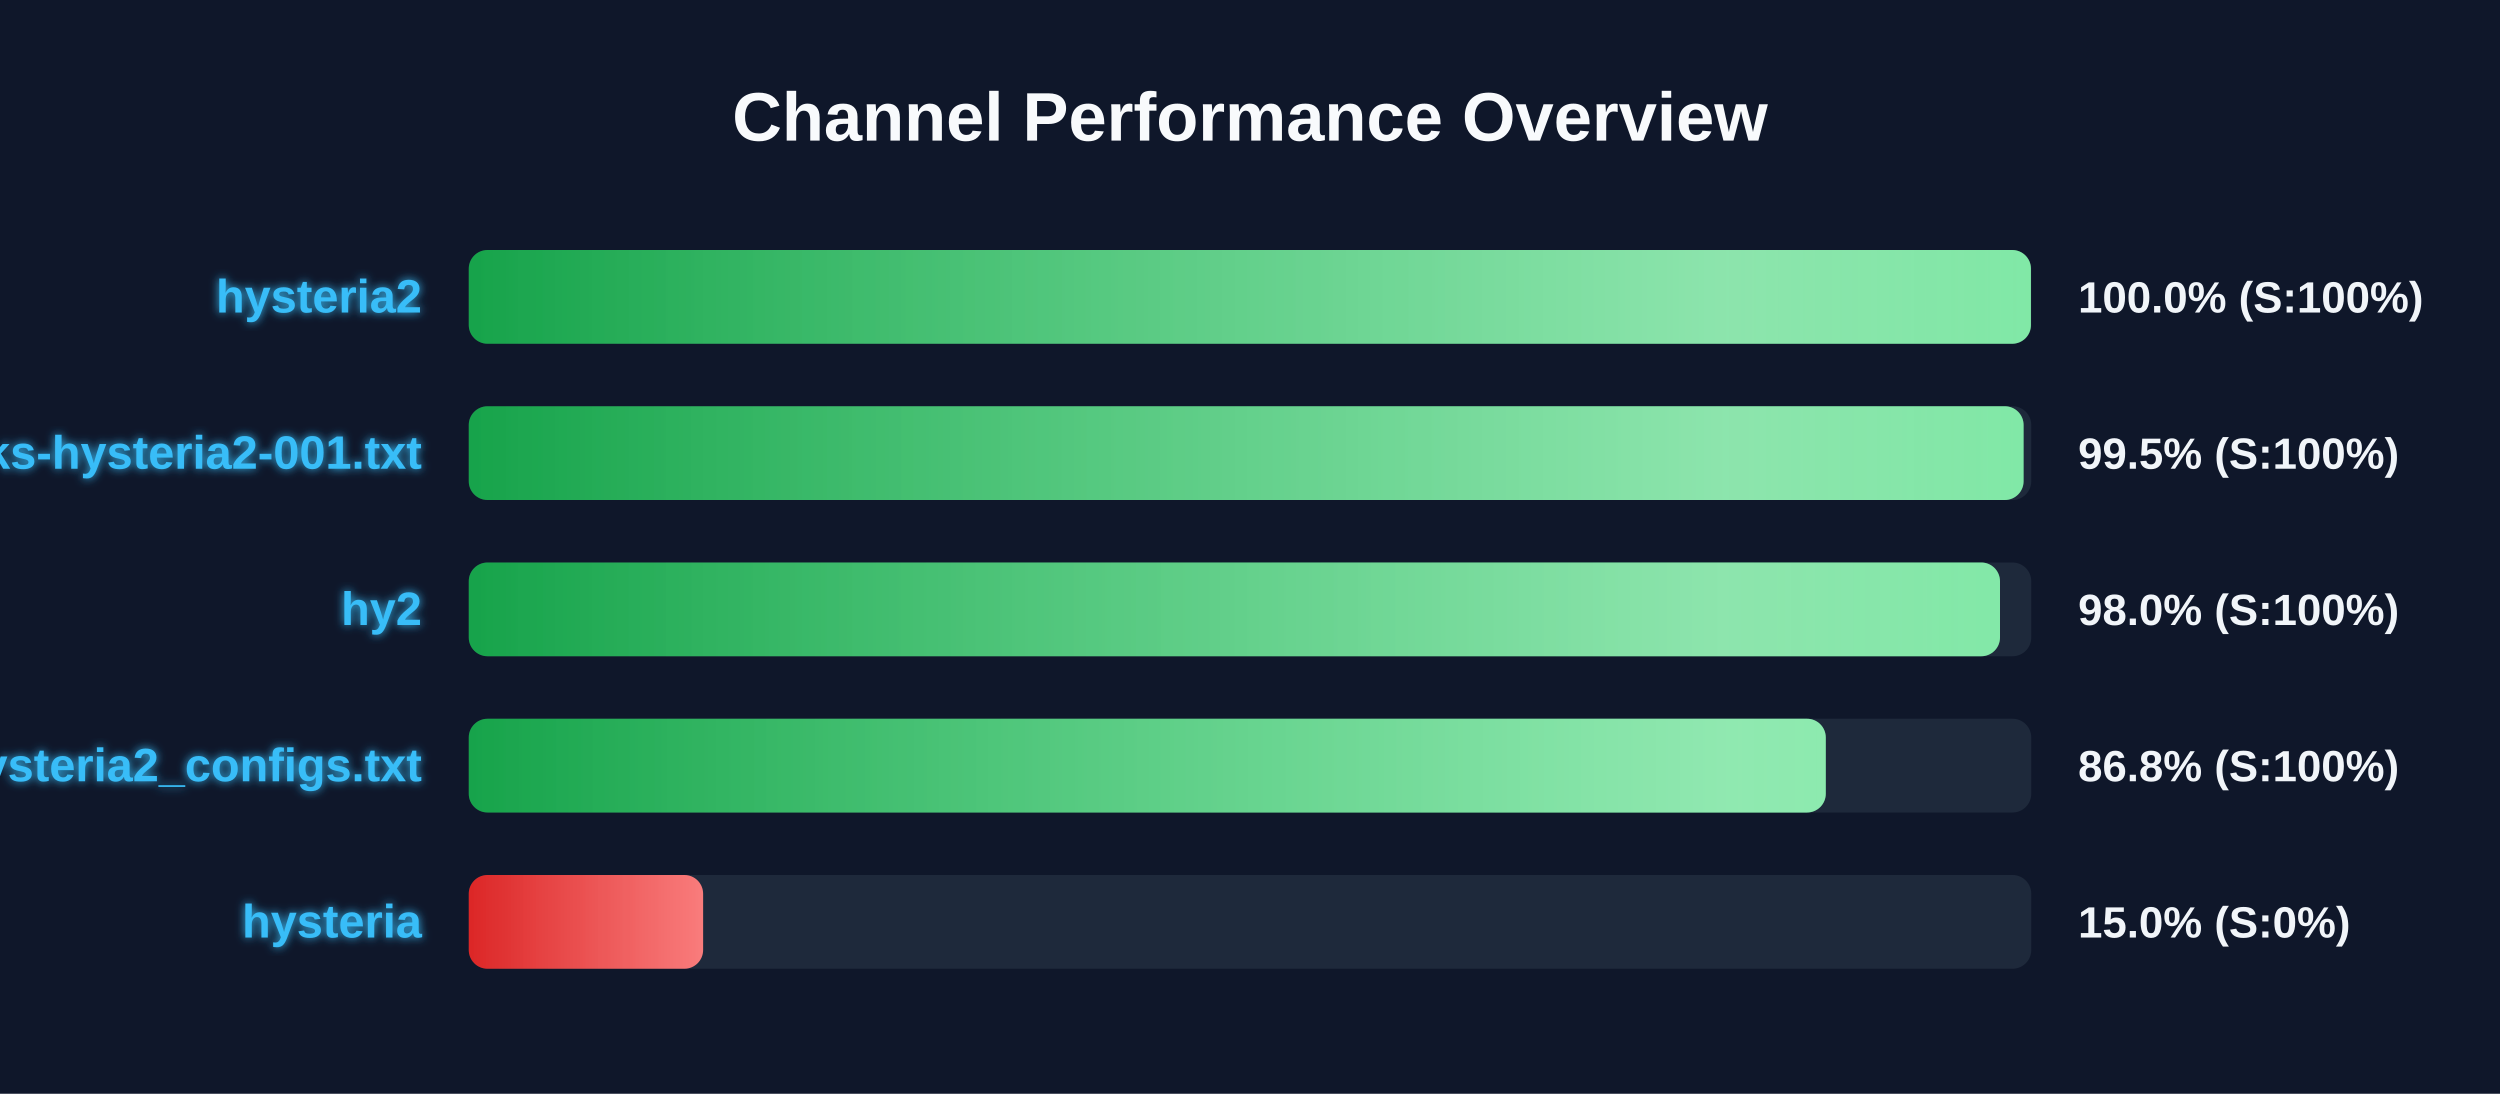
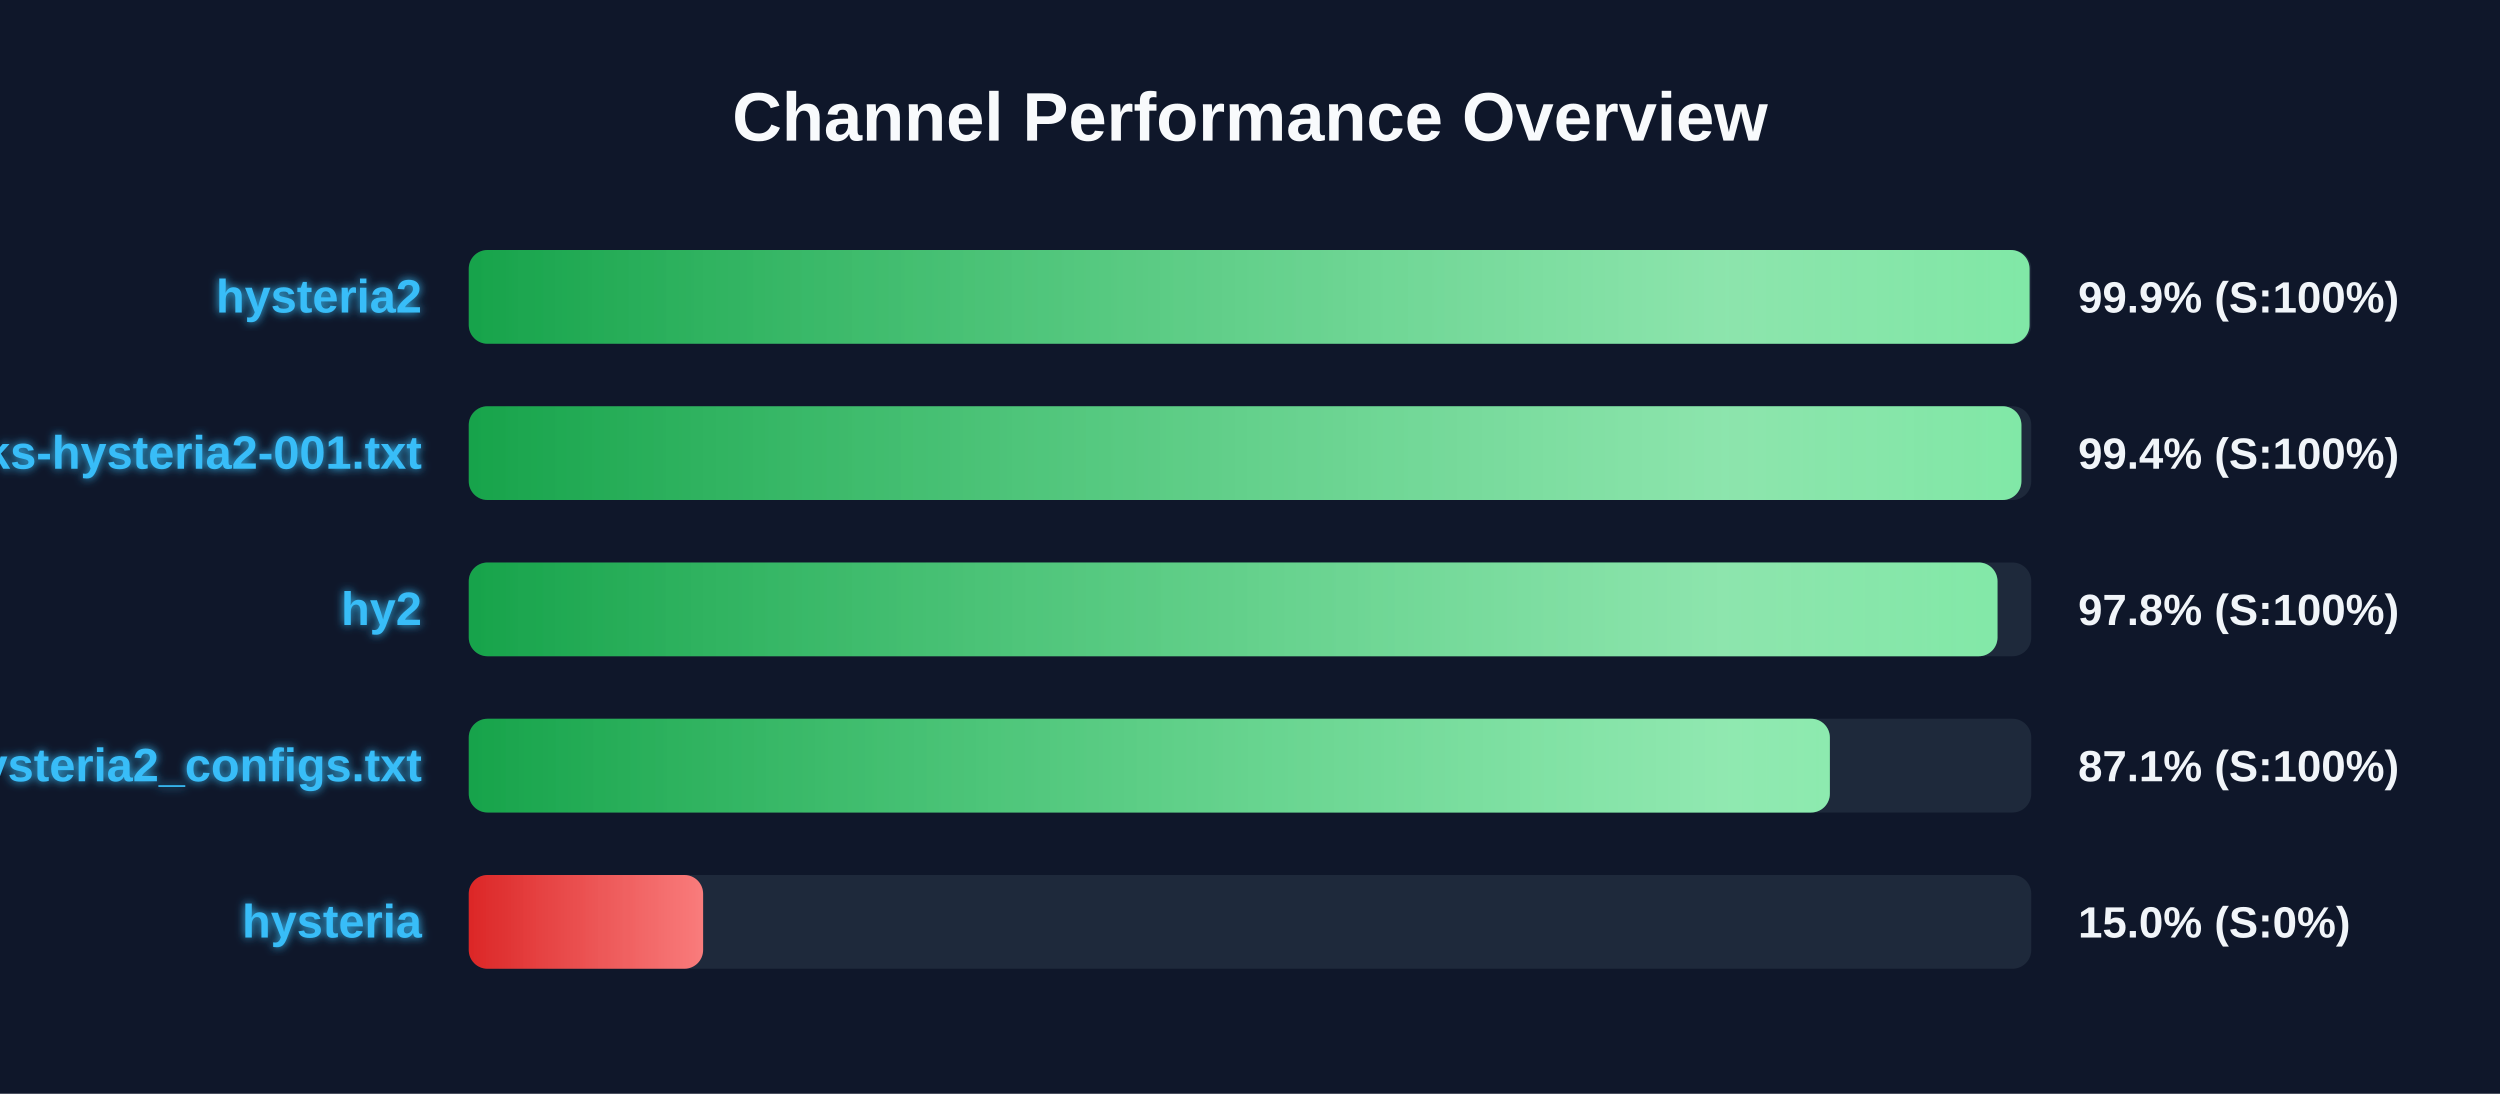
<svg xmlns="http://www.w3.org/2000/svg" width="800" height="350" version="1.1">
  <defs>
    <linearGradient id="grad-green" x1="0%" y1="0%" x2="100%" y2="0%">
      <stop offset="0%" stop-color="#16a34a" />
      <stop offset="100%" stop-color="#4ade80" />
    </linearGradient>
    <linearGradient id="grad-yellow" x1="0%" y1="0%" x2="100%" y2="0%">
      <stop offset="0%" stop-color="#ca8a04" />
      <stop offset="100%" stop-color="#fde047" />
    </linearGradient>
    <linearGradient id="grad-red" x1="0%" y1="0%" x2="100%" y2="0%">
      <stop offset="0%" stop-color="#dc2626" />
      <stop offset="100%" stop-color="#f87171" />
    </linearGradient>
    <linearGradient id="shimmer" x1="0%" y1="0%" x2="100%" y2="0%">
      <stop offset="0%" stop-color="rgba(255,255,255,0)" />
      <stop offset="50%" stop-color="rgba(255,255,255,0.4)" />
      <stop offset="100%" stop-color="rgba(255,255,255,0)" />
    </linearGradient>
    <filter id="glow" x="-20%" y="-20%" width="140%" height="140%">
      <feGaussianBlur stdDeviation="1.5" result="blur" />
      <feComposite in="SourceGraphic" in2="blur" operator="over" />
    </filter>
  </defs>
  <style>
        .bg-rect { fill: #0f172a; }
        .title { font: bold 22px 'Segoe UI', Arial, sans-serif; fill: #f8fafc; }
        .row { font: bold 15px 'Segoe UI', Arial, sans-serif; fill: #38bdf8; filter: url(#glow); }
        .score { font: bold 14px 'Segoe UI', Arial, sans-serif; fill: #f1f5f9; }
        @keyframes shimmer-anim {
            0% { transform: translateX(-100%); }
            100% { transform: translateX(200%); }
        }
        .shimmer-rect {
            animation: shimmer-anim 2.5s infinite linear;
        }
    </style>
  <rect width="100%" height="100%" class="bg-rect" />
  <text x="400" y="45" text-anchor="middle" class="title">Channel Performance Overview</text>
  <rect x="150" y="80" width="500" height="30" fill="#1e293b" rx="6" />
  <clipPath id="clip-0">
-     <rect x="150" y="80" width="499.9" height="30" rx="6" />
+     <rect x="150" y="80" width="499.45" height="30" rx="6" />
  </clipPath>
-   <rect x="150" y="80" width="499.9" height="30" fill="url(#grad-green)" rx="6" />
+   <rect x="150" y="80" width="499.45" height="30" fill="url(#grad-green)" rx="6" />
  <g clip-path="url(#clip-0)">
    <rect x="150" y="80" width="100%" height="30" fill="url(#shimmer)" class="shimmer-rect" />
  </g>
  <text x="135" y="100" text-anchor="end" class="row">hysteria2</text>
-   <text x="665" y="100" text-anchor="start" class="score">100.0% (S:100%)</text>
+   <text x="665" y="100" text-anchor="start" class="score">99.9% (S:100%)</text>
  <rect x="150" y="130" width="500" height="30" fill="#1e293b" rx="6" />
  <clipPath id="clip-1">
-     <rect x="150" y="130" width="497.55" height="30" rx="6" />
+     <rect x="150" y="130" width="496.85" height="30" rx="6" />
  </clipPath>
-   <rect x="150" y="130" width="497.55" height="30" fill="url(#grad-green)" rx="6" />
+   <rect x="150" y="130" width="496.85" height="30" fill="url(#grad-green)" rx="6" />
  <g clip-path="url(#clip-1)">
    <rect x="150" y="130" width="100%" height="30" fill="url(#shimmer)" class="shimmer-rect" />
  </g>
  <text x="135" y="150" text-anchor="end" class="row">EbraSha-Protocol-Chunks-hysteria2-001.txt</text>
-   <text x="665" y="150" text-anchor="start" class="score">99.5% (S:100%)</text>
+   <text x="665" y="150" text-anchor="start" class="score">99.4% (S:100%)</text>
  <rect x="150" y="180" width="500" height="30" fill="#1e293b" rx="6" />
  <clipPath id="clip-2">
-     <rect x="150" y="180" width="490.0" height="30" rx="6" />
+     <rect x="150" y="180" width="489.2" height="30" rx="6" />
  </clipPath>
-   <rect x="150" y="180" width="490.0" height="30" fill="url(#grad-green)" rx="6" />
+   <rect x="150" y="180" width="489.2" height="30" fill="url(#grad-green)" rx="6" />
  <g clip-path="url(#clip-2)">
    <rect x="150" y="180" width="100%" height="30" fill="url(#shimmer)" class="shimmer-rect" />
  </g>
  <text x="135" y="200" text-anchor="end" class="row">hy2</text>
-   <text x="665" y="200" text-anchor="start" class="score">98.0% (S:100%)</text>
+   <text x="665" y="200" text-anchor="start" class="score">97.8% (S:100%)</text>
  <rect x="150" y="230" width="500" height="30" fill="#1e293b" rx="6" />
  <clipPath id="clip-3">
-     <rect x="150" y="230" width="434.25" height="30" rx="6" />
+     <rect x="150" y="230" width="435.55" height="30" rx="6" />
  </clipPath>
-   <rect x="150" y="230" width="434.25" height="30" fill="url(#grad-green)" rx="6" />
+   <rect x="150" y="230" width="435.55" height="30" fill="url(#grad-green)" rx="6" />
  <g clip-path="url(#clip-3)">
    <rect x="150" y="230" width="100%" height="30" fill="url(#shimmer)" class="shimmer-rect" />
  </g>
  <text x="135" y="250" text-anchor="end" class="row">hysteria2_configs.txt</text>
-   <text x="665" y="250" text-anchor="start" class="score">86.8% (S:100%)</text>
+   <text x="665" y="250" text-anchor="start" class="score">87.1% (S:100%)</text>
  <rect x="150" y="280" width="500" height="30" fill="#1e293b" rx="6" />
  <clipPath id="clip-4">
    <rect x="150" y="280" width="75.0" height="30" rx="6" />
  </clipPath>
  <rect x="150" y="280" width="75.0" height="30" fill="url(#grad-red)" rx="6" />
  <g clip-path="url(#clip-4)">
    <rect x="150" y="280" width="100%" height="30" fill="url(#shimmer)" class="shimmer-rect" />
  </g>
  <text x="135" y="300" text-anchor="end" class="row">hysteria</text>
  <text x="665" y="300" text-anchor="start" class="score">15.0% (S:0%)</text>
</svg>
